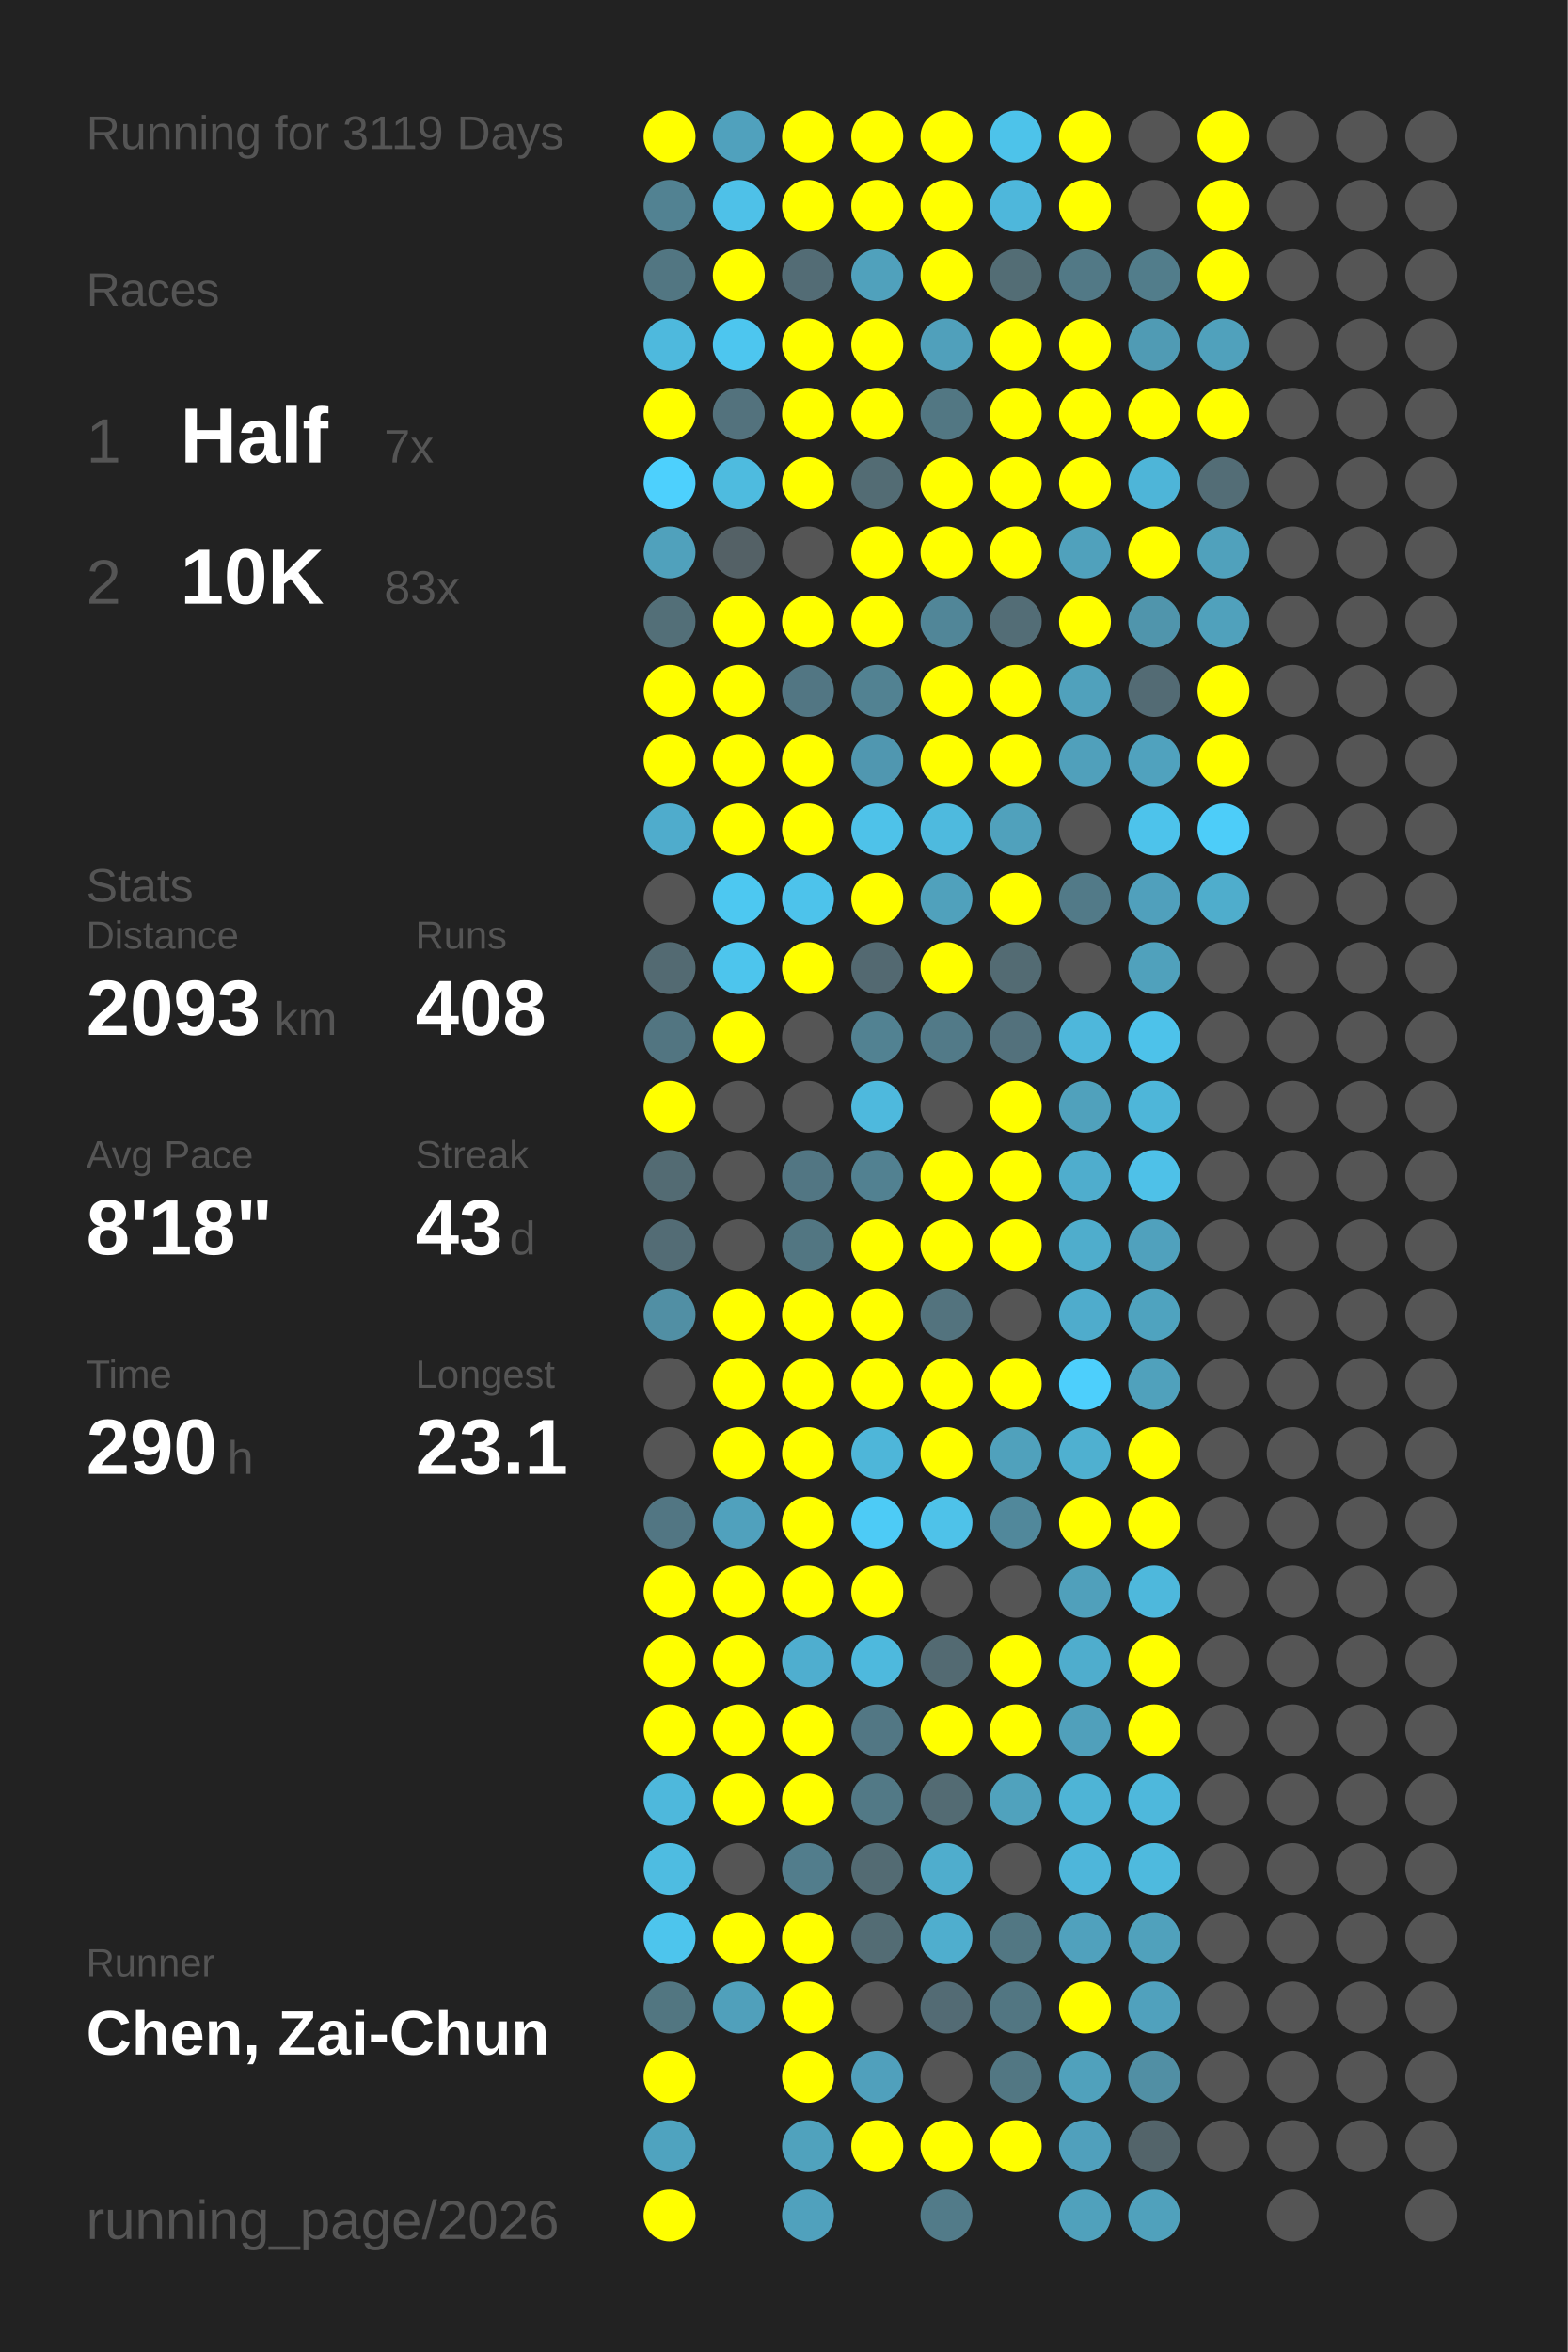
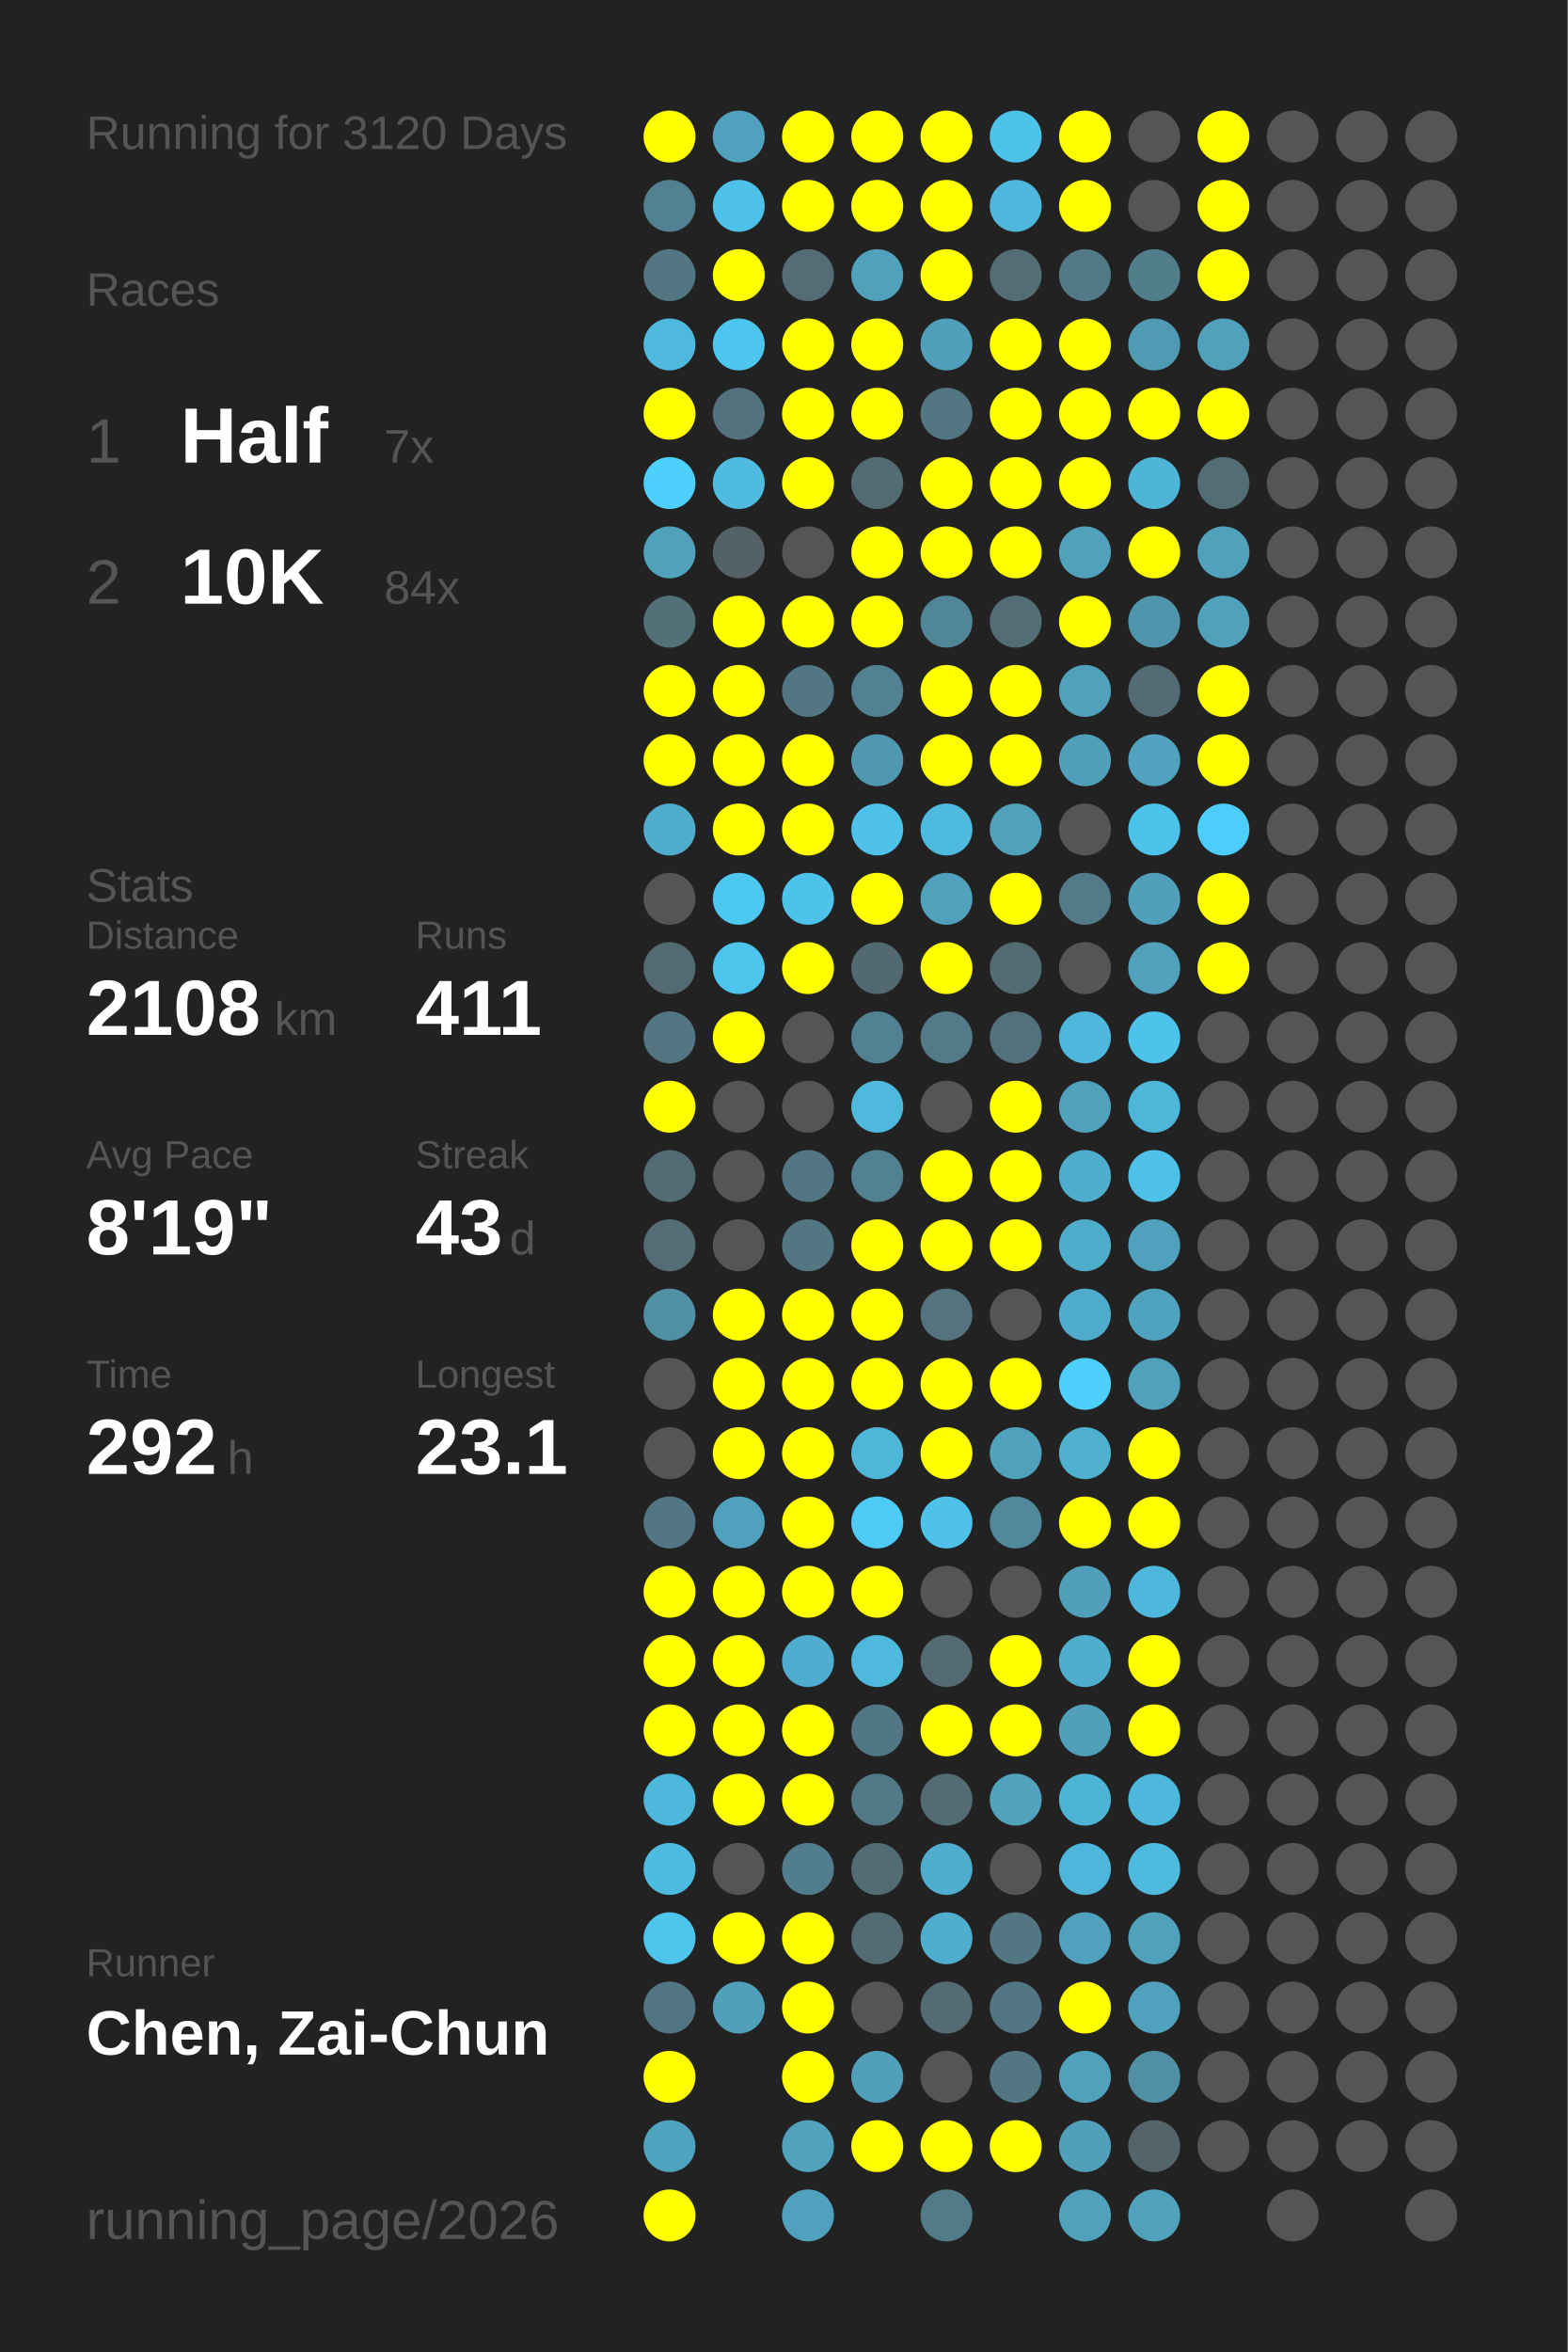
<svg xmlns="http://www.w3.org/2000/svg" baseProfile="full" height="300mm" version="1.1" viewBox="0,0,200,300" width="200mm">
  <defs />
  <rect fill="#222222" height="300" width="200" x="0" y="0" />
-   <text fill="#555555" style="font-size:6px; font-family:Arial;" x="11" y="19">Running for 3119 Days</text>
+   <text fill="#555555" style="font-size:6px; font-family:Arial;" x="11" y="19">Running for 3120 Days</text>
  <text fill="#555555" style="font-size:6px; font-family:Arial;" x="11" y="39">Races</text>
  <text fill="#555555" style="font-size:8px; font-family:Arial;" x="11" y="59">1</text>
  <text fill="#FFFFFF" style="font-size:10px; font-family:Arial; font-weight:bold;" x="23" y="59">Half</text>
  <text fill="#555555" style="font-size:6px; font-family:Arial;" x="49" y="59">7x</text>
  <text fill="#555555" style="font-size:8px; font-family:Arial;" x="11" y="77">2</text>
  <text fill="#FFFFFF" style="font-size:10px; font-family:Arial; font-weight:bold;" x="23" y="77">10K</text>
-   <text fill="#555555" style="font-size:6px; font-family:Arial;" x="49" y="77">83x</text>
+   <text fill="#555555" style="font-size:6px; font-family:Arial;" x="49" y="77">84x</text>
  <text fill="#555555" style="font-size:6px; font-family:Arial;" x="11" y="115">Stats</text>
  <text fill="#555555" style="font-size:5px; font-family:Arial;" x="11" y="121">Distance</text>
-   <text fill="#FFFFFF" style="font-size:10px; font-family:Arial; font-weight:bold;" x="11" y="132">2093</text>
+   <text fill="#FFFFFF" style="font-size:10px; font-family:Arial; font-weight:bold;" x="11" y="132">2108</text>
  <text fill="#555555" style="font-size:6px; font-family:Arial;" x="35" y="132">km</text>
  <text fill="#555555" style="font-size:5px; font-family:Arial;" x="53" y="121">Runs</text>
-   <text fill="#FFFFFF" style="font-size:10px; font-family:Arial; font-weight:bold;" x="53" y="132">408</text>
+   <text fill="#FFFFFF" style="font-size:10px; font-family:Arial; font-weight:bold;" x="53" y="132">411</text>
  <text fill="#555555" style="font-size:5px; font-family:Arial;" x="11" y="149">Avg Pace</text>
-   <text fill="#FFFFFF" style="font-size:10px; font-family:Arial; font-weight:bold;" x="11" y="160">8'18"</text>
+   <text fill="#FFFFFF" style="font-size:10px; font-family:Arial; font-weight:bold;" x="11" y="160">8'19"</text>
  <text fill="#555555" style="font-size:5px; font-family:Arial;" x="53" y="149">Streak</text>
  <text fill="#FFFFFF" style="font-size:10px; font-family:Arial; font-weight:bold;" x="53" y="160">43</text>
  <text fill="#555555" style="font-size:6px; font-family:Arial;" x="65" y="160">d</text>
  <text fill="#555555" style="font-size:5px; font-family:Arial;" x="11" y="177">Time</text>
-   <text fill="#FFFFFF" style="font-size:10px; font-family:Arial; font-weight:bold;" x="11" y="188">290</text>
+   <text fill="#FFFFFF" style="font-size:10px; font-family:Arial; font-weight:bold;" x="11" y="188">292</text>
  <text fill="#555555" style="font-size:6px; font-family:Arial;" x="29" y="188">h</text>
  <text fill="#555555" style="font-size:5px; font-family:Arial;" x="53" y="177">Longest</text>
  <text fill="#FFFFFF" style="font-size:10px; font-family:Arial; font-weight:bold;" x="53" y="188">23.1</text>
  <text fill="#555555" style="font-size:5px; font-family:Arial;" x="11" y="252.065">Runner</text>
  <text fill="#FFFFFF" style="font-size:8px; font-family:Arial; font-weight:bold;" x="11" y="262.065">Chen, Zai-Chun</text>
  <text fill="#555555" style="font-size:7px; font-family:Arial;" x="11" y="285.581">running_page/2026</text>
  <circle cx="85.417" cy="17.419" fill="#FFFF00" r="3.312" />
  <circle cx="85.417" cy="26.258" fill="#528292" r="3.312" />
  <circle cx="85.417" cy="35.097" fill="#527682" r="3.312" />
  <circle cx="85.417" cy="43.935" fill="#4eb9dd" r="3.312" />
  <circle cx="85.417" cy="52.774" fill="#FFFF00" r="3.312" />
  <circle cx="85.417" cy="61.613" fill="#4dd0fd" r="3.312" />
  <circle cx="85.417" cy="70.452" fill="#50a1bc" r="3.312" />
  <circle cx="85.417" cy="79.29" fill="#536f78" r="3.312" />
  <circle cx="85.417" cy="88.129" fill="#FFFF00" r="3.312" />
  <circle cx="85.417" cy="96.968" fill="#FFFF00" r="3.312" />
  <circle cx="85.417" cy="105.806" fill="#4faccc" r="3.312" />
  <circle cx="85.417" cy="114.645" fill="#555555" r="3.312" />
  <circle cx="85.417" cy="123.484" fill="#536a72" r="3.312" />
  <circle cx="85.417" cy="132.323" fill="#527581" r="3.312" />
  <circle cx="85.417" cy="141.161" fill="#FFFF00" r="3.312" />
  <circle cx="85.417" cy="150" fill="#536b73" r="3.312" />
  <circle cx="85.417" cy="158.839" fill="#536c75" r="3.312" />
  <circle cx="85.417" cy="167.677" fill="#518fa4" r="3.312" />
  <circle cx="85.417" cy="176.516" fill="#555555" r="3.312" />
  <circle cx="85.417" cy="185.355" fill="#555555" r="3.312" />
  <circle cx="85.417" cy="194.194" fill="#527683" r="3.312" />
  <circle cx="85.417" cy="203.032" fill="#FFFF00" r="3.312" />
  <circle cx="85.417" cy="211.871" fill="#FFFF00" r="3.312" />
  <circle cx="85.417" cy="220.71" fill="#FFFF00" r="3.312" />
  <circle cx="85.417" cy="229.548" fill="#4eb8dc" r="3.312" />
  <circle cx="85.417" cy="238.387" fill="#4ebce1" r="3.312" />
  <circle cx="85.417" cy="247.226" fill="#4dc5ed" r="3.312" />
  <circle cx="85.417" cy="256.065" fill="#527681" r="3.312" />
  <circle cx="85.417" cy="264.903" fill="#FFFF00" r="3.312" />
  <circle cx="85.417" cy="273.742" fill="#4fa3bf" r="3.312" />
  <circle cx="85.417" cy="282.581" fill="#FFFF00" r="3.312" />
  <circle cx="94.25" cy="17.419" fill="#50a1bd" r="3.312" />
  <circle cx="94.25" cy="26.258" fill="#4ec1e8" r="3.312" />
  <circle cx="94.25" cy="35.097" fill="#FFFF00" r="3.312" />
  <circle cx="94.25" cy="43.935" fill="#4dc6ef" r="3.312" />
  <circle cx="94.25" cy="52.774" fill="#53727d" r="3.312" />
  <circle cx="94.25" cy="61.613" fill="#4ebbdf" r="3.312" />
  <circle cx="94.25" cy="70.452" fill="#546166" r="3.312" />
  <circle cx="94.25" cy="79.29" fill="#FFFF00" r="3.312" />
  <circle cx="94.25" cy="88.129" fill="#FFFF00" r="3.312" />
  <circle cx="94.25" cy="96.968" fill="#FFFF00" r="3.312" />
  <circle cx="94.25" cy="105.806" fill="#FFFF00" r="3.312" />
  <circle cx="94.25" cy="114.645" fill="#4dc8f1" r="3.312" />
  <circle cx="94.25" cy="123.484" fill="#4dc5ed" r="3.312" />
  <circle cx="94.25" cy="132.323" fill="#FFFF00" r="3.312" />
  <circle cx="94.25" cy="141.161" fill="#555555" r="3.312" />
  <circle cx="94.25" cy="150" fill="#555555" r="3.312" />
  <circle cx="94.25" cy="158.839" fill="#555555" r="3.312" />
  <circle cx="94.25" cy="167.677" fill="#FFFF00" r="3.312" />
  <circle cx="94.25" cy="176.516" fill="#FFFF00" r="3.312" />
  <circle cx="94.25" cy="185.355" fill="#FFFF00" r="3.312" />
  <circle cx="94.25" cy="194.194" fill="#50a1bd" r="3.312" />
  <circle cx="94.25" cy="203.032" fill="#FFFF00" r="3.312" />
  <circle cx="94.25" cy="211.871" fill="#FFFF00" r="3.312" />
  <circle cx="94.25" cy="220.71" fill="#FFFF00" r="3.312" />
  <circle cx="94.25" cy="229.548" fill="#FFFF00" r="3.312" />
  <circle cx="94.25" cy="238.387" fill="#555555" r="3.312" />
  <circle cx="94.25" cy="247.226" fill="#FFFF00" r="3.312" />
  <circle cx="94.25" cy="256.065" fill="#50a0bb" r="3.312" />
  <circle cx="103.083" cy="17.419" fill="#FFFF00" r="3.312" />
  <circle cx="103.083" cy="26.258" fill="#FFFF00" r="3.312" />
  <circle cx="103.083" cy="35.097" fill="#536c75" r="3.312" />
  <circle cx="103.083" cy="43.935" fill="#FFFF00" r="3.312" />
  <circle cx="103.083" cy="52.774" fill="#FFFF00" r="3.312" />
  <circle cx="103.083" cy="61.613" fill="#FFFF00" r="3.312" />
  <circle cx="103.083" cy="70.452" fill="#555555" r="3.312" />
  <circle cx="103.083" cy="79.29" fill="#FFFF00" r="3.312" />
  <circle cx="103.083" cy="88.129" fill="#527683" r="3.312" />
  <circle cx="103.083" cy="96.968" fill="#FFFF00" r="3.312" />
  <circle cx="103.083" cy="105.806" fill="#FFFF00" r="3.312" />
  <circle cx="103.083" cy="114.645" fill="#4dc3eb" r="3.312" />
  <circle cx="103.083" cy="123.484" fill="#FFFF00" r="3.312" />
  <circle cx="103.083" cy="132.323" fill="#555555" r="3.312" />
  <circle cx="103.083" cy="141.161" fill="#555555" r="3.312" />
  <circle cx="103.083" cy="150" fill="#527683" r="3.312" />
  <circle cx="103.083" cy="158.839" fill="#527682" r="3.312" />
  <circle cx="103.083" cy="167.677" fill="#FFFF00" r="3.312" />
  <circle cx="103.083" cy="176.516" fill="#FFFF00" r="3.312" />
  <circle cx="103.083" cy="185.355" fill="#FFFF00" r="3.312" />
  <circle cx="103.083" cy="194.194" fill="#FFFF00" r="3.312" />
  <circle cx="103.083" cy="203.032" fill="#FFFF00" r="3.312" />
  <circle cx="103.083" cy="211.871" fill="#4faecf" r="3.312" />
  <circle cx="103.083" cy="220.71" fill="#FFFF00" r="3.312" />
  <circle cx="103.083" cy="229.548" fill="#FFFF00" r="3.312" />
  <circle cx="103.083" cy="238.387" fill="#527d8c" r="3.312" />
  <circle cx="103.083" cy="247.226" fill="#FFFF00" r="3.312" />
  <circle cx="103.083" cy="256.065" fill="#FFFF00" r="3.312" />
  <circle cx="103.083" cy="264.903" fill="#FFFF00" r="3.312" />
  <circle cx="103.083" cy="273.742" fill="#50a2bd" r="3.312" />
  <circle cx="103.083" cy="282.581" fill="#50a1bd" r="3.312" />
  <circle cx="111.917" cy="17.419" fill="#FFFF00" r="3.312" />
  <circle cx="111.917" cy="26.258" fill="#FFFF00" r="3.312" />
  <circle cx="111.917" cy="35.097" fill="#50a1bc" r="3.312" />
  <circle cx="111.917" cy="43.935" fill="#FFFF00" r="3.312" />
  <circle cx="111.917" cy="52.774" fill="#FFFF00" r="3.312" />
  <circle cx="111.917" cy="61.613" fill="#536c74" r="3.312" />
  <circle cx="111.917" cy="70.452" fill="#FFFF00" r="3.312" />
  <circle cx="111.917" cy="79.29" fill="#FFFF00" r="3.312" />
  <circle cx="111.917" cy="88.129" fill="#528292" r="3.312" />
  <circle cx="111.917" cy="96.968" fill="#5097b0" r="3.312" />
  <circle cx="111.917" cy="105.806" fill="#4ec2e9" r="3.312" />
  <circle cx="111.917" cy="114.645" fill="#FFFF00" r="3.312" />
  <circle cx="111.917" cy="123.484" fill="#536971" r="3.312" />
  <circle cx="111.917" cy="132.323" fill="#528292" r="3.312" />
  <circle cx="111.917" cy="141.161" fill="#4eb9dd" r="3.312" />
  <circle cx="111.917" cy="150" fill="#528191" r="3.312" />
  <circle cx="111.917" cy="158.839" fill="#FFFF00" r="3.312" />
  <circle cx="111.917" cy="167.677" fill="#FFFF00" r="3.312" />
  <circle cx="111.917" cy="176.516" fill="#FFFF00" r="3.312" />
  <circle cx="111.917" cy="185.355" fill="#4eb6d9" r="3.312" />
  <circle cx="111.917" cy="194.194" fill="#4dcbf6" r="3.312" />
  <circle cx="111.917" cy="203.032" fill="#FFFF00" r="3.312" />
  <circle cx="111.917" cy="211.871" fill="#4eb9dd" r="3.312" />
  <circle cx="111.917" cy="220.71" fill="#527784" r="3.312" />
  <circle cx="111.917" cy="229.548" fill="#527986" r="3.312" />
  <circle cx="111.917" cy="238.387" fill="#536b73" r="3.312" />
  <circle cx="111.917" cy="247.226" fill="#536c74" r="3.312" />
  <circle cx="111.917" cy="256.065" fill="#555555" r="3.312" />
  <circle cx="111.917" cy="264.903" fill="#50a0bc" r="3.312" />
  <circle cx="111.917" cy="273.742" fill="#FFFF00" r="3.312" />
  <circle cx="120.75" cy="17.419" fill="#FFFF00" r="3.312" />
  <circle cx="120.75" cy="26.258" fill="#FFFF00" r="3.312" />
  <circle cx="120.75" cy="35.097" fill="#FFFF00" r="3.312" />
  <circle cx="120.75" cy="43.935" fill="#50a0bb" r="3.312" />
  <circle cx="120.75" cy="52.774" fill="#527783" r="3.312" />
  <circle cx="120.75" cy="61.613" fill="#FFFF00" r="3.312" />
  <circle cx="120.75" cy="70.452" fill="#FFFF00" r="3.312" />
  <circle cx="120.75" cy="79.29" fill="#518698" r="3.312" />
  <circle cx="120.75" cy="88.129" fill="#FFFF00" r="3.312" />
  <circle cx="120.75" cy="96.968" fill="#FFFF00" r="3.312" />
  <circle cx="120.75" cy="105.806" fill="#4ebade" r="3.312" />
  <circle cx="120.75" cy="114.645" fill="#50a1bc" r="3.312" />
  <circle cx="120.75" cy="123.484" fill="#FFFF00" r="3.312" />
  <circle cx="120.75" cy="132.323" fill="#527a88" r="3.312" />
  <circle cx="120.75" cy="141.161" fill="#555555" r="3.312" />
  <circle cx="120.75" cy="150" fill="#FFFF00" r="3.312" />
  <circle cx="120.75" cy="158.839" fill="#FFFF00" r="3.312" />
  <circle cx="120.75" cy="167.677" fill="#53737e" r="3.312" />
  <circle cx="120.75" cy="176.516" fill="#FFFF00" r="3.312" />
  <circle cx="120.75" cy="185.355" fill="#FFFF00" r="3.312" />
  <circle cx="120.75" cy="194.194" fill="#4ec2e9" r="3.312" />
  <circle cx="120.75" cy="203.032" fill="#555555" r="3.312" />
  <circle cx="120.75" cy="211.871" fill="#536a72" r="3.312" />
  <circle cx="120.75" cy="220.71" fill="#FFFF00" r="3.312" />
  <circle cx="120.75" cy="229.548" fill="#536b73" r="3.312" />
  <circle cx="120.75" cy="238.387" fill="#4fadcd" r="3.312" />
  <circle cx="120.75" cy="247.226" fill="#4faece" r="3.312" />
  <circle cx="120.75" cy="256.065" fill="#536b74" r="3.312" />
  <circle cx="120.75" cy="264.903" fill="#555555" r="3.312" />
  <circle cx="120.75" cy="273.742" fill="#FFFF00" r="3.312" />
  <circle cx="120.75" cy="282.581" fill="#527b89" r="3.312" />
  <circle cx="129.583" cy="17.419" fill="#4dc3ea" r="3.312" />
  <circle cx="129.583" cy="26.258" fill="#4eb7db" r="3.312" />
  <circle cx="129.583" cy="35.097" fill="#536d75" r="3.312" />
  <circle cx="129.583" cy="43.935" fill="#FFFF00" r="3.312" />
  <circle cx="129.583" cy="52.774" fill="#FFFF00" r="3.312" />
  <circle cx="129.583" cy="61.613" fill="#FFFF00" r="3.312" />
  <circle cx="129.583" cy="70.452" fill="#FFFF00" r="3.312" />
  <circle cx="129.583" cy="79.29" fill="#536d76" r="3.312" />
  <circle cx="129.583" cy="88.129" fill="#FFFF00" r="3.312" />
  <circle cx="129.583" cy="96.968" fill="#FFFF00" r="3.312" />
  <circle cx="129.583" cy="105.806" fill="#50a1bc" r="3.312" />
  <circle cx="129.583" cy="114.645" fill="#FFFF00" r="3.312" />
  <circle cx="129.583" cy="123.484" fill="#536b73" r="3.312" />
  <circle cx="129.583" cy="132.323" fill="#53717c" r="3.312" />
  <circle cx="129.583" cy="141.161" fill="#FFFF00" r="3.312" />
  <circle cx="129.583" cy="150" fill="#FFFF00" r="3.312" />
  <circle cx="129.583" cy="158.839" fill="#FFFF00" r="3.312" />
  <circle cx="129.583" cy="167.677" fill="#555555" r="3.312" />
  <circle cx="129.583" cy="176.516" fill="#FFFF00" r="3.312" />
  <circle cx="129.583" cy="185.355" fill="#50a1bc" r="3.312" />
  <circle cx="129.583" cy="194.194" fill="#51889b" r="3.312" />
  <circle cx="129.583" cy="203.032" fill="#555555" r="3.312" />
  <circle cx="129.583" cy="211.871" fill="#FFFF00" r="3.312" />
  <circle cx="129.583" cy="220.71" fill="#FFFF00" r="3.312" />
  <circle cx="129.583" cy="229.548" fill="#50a2bd" r="3.312" />
  <circle cx="129.583" cy="238.387" fill="#555555" r="3.312" />
  <circle cx="129.583" cy="247.226" fill="#527783" r="3.312" />
  <circle cx="129.583" cy="256.065" fill="#527682" r="3.312" />
  <circle cx="129.583" cy="264.903" fill="#527783" r="3.312" />
  <circle cx="129.583" cy="273.742" fill="#FFFF00" r="3.312" />
  <circle cx="138.417" cy="17.419" fill="#FFFF00" r="3.312" />
  <circle cx="138.417" cy="26.258" fill="#FFFF00" r="3.312" />
  <circle cx="138.417" cy="35.097" fill="#527986" r="3.312" />
  <circle cx="138.417" cy="43.935" fill="#FFFF00" r="3.312" />
  <circle cx="138.417" cy="52.774" fill="#FFFF00" r="3.312" />
  <circle cx="138.417" cy="61.613" fill="#FFFF00" r="3.312" />
  <circle cx="138.417" cy="70.452" fill="#50a1bc" r="3.312" />
  <circle cx="138.417" cy="79.29" fill="#FFFF00" r="3.312" />
  <circle cx="138.417" cy="88.129" fill="#50a1bc" r="3.312" />
  <circle cx="138.417" cy="96.968" fill="#50a0bb" r="3.312" />
  <circle cx="138.417" cy="105.806" fill="#555555" r="3.312" />
  <circle cx="138.417" cy="114.645" fill="#527a88" r="3.312" />
  <circle cx="138.417" cy="123.484" fill="#555555" r="3.312" />
  <circle cx="138.417" cy="132.323" fill="#4eb7db" r="3.312" />
  <circle cx="138.417" cy="141.161" fill="#50a1bc" r="3.312" />
  <circle cx="138.417" cy="150" fill="#4fadcd" r="3.312" />
  <circle cx="138.417" cy="158.839" fill="#4fadcc" r="3.312" />
  <circle cx="138.417" cy="167.677" fill="#4faccc" r="3.312" />
  <circle cx="138.417" cy="176.516" fill="#4dcffc" r="3.312" />
  <circle cx="138.417" cy="185.355" fill="#4fb0d0" r="3.312" />
  <circle cx="138.417" cy="194.194" fill="#FFFF00" r="3.312" />
  <circle cx="138.417" cy="203.032" fill="#50a0bb" r="3.312" />
  <circle cx="138.417" cy="211.871" fill="#4fadcd" r="3.312" />
  <circle cx="138.417" cy="220.71" fill="#50a0bb" r="3.312" />
  <circle cx="138.417" cy="229.548" fill="#4eb4d6" r="3.312" />
  <circle cx="138.417" cy="238.387" fill="#4eb6da" r="3.312" />
  <circle cx="138.417" cy="247.226" fill="#50a1bd" r="3.312" />
  <circle cx="138.417" cy="256.065" fill="#FFFF00" r="3.312" />
  <circle cx="138.417" cy="264.903" fill="#50a1bc" r="3.312" />
  <circle cx="138.417" cy="273.742" fill="#50a0bc" r="3.312" />
  <circle cx="138.417" cy="282.581" fill="#50a1bc" r="3.312" />
  <circle cx="147.25" cy="17.419" fill="#555555" r="3.312" />
  <circle cx="147.25" cy="26.258" fill="#555555" r="3.312" />
  <circle cx="147.25" cy="35.097" fill="#527d8b" r="3.312" />
  <circle cx="147.25" cy="43.935" fill="#509bb4" r="3.312" />
  <circle cx="147.25" cy="52.774" fill="#FFFF00" r="3.312" />
  <circle cx="147.25" cy="61.613" fill="#4eb5d8" r="3.312" />
  <circle cx="147.25" cy="70.452" fill="#FFFF00" r="3.312" />
  <circle cx="147.25" cy="79.29" fill="#5095ac" r="3.312" />
  <circle cx="147.25" cy="88.129" fill="#536b74" r="3.312" />
  <circle cx="147.25" cy="96.968" fill="#50a2be" r="3.312" />
  <circle cx="147.25" cy="105.806" fill="#4dc3eb" r="3.312" />
  <circle cx="147.25" cy="114.645" fill="#50a0bc" r="3.312" />
  <circle cx="147.25" cy="123.484" fill="#50a1bc" r="3.312" />
  <circle cx="147.25" cy="132.323" fill="#4dc2ea" r="3.312" />
  <circle cx="147.25" cy="141.161" fill="#4eb6d9" r="3.312" />
  <circle cx="147.25" cy="150" fill="#4ec1e8" r="3.312" />
  <circle cx="147.25" cy="158.839" fill="#50a1bd" r="3.312" />
  <circle cx="147.25" cy="167.677" fill="#4fa3bf" r="3.312" />
  <circle cx="147.25" cy="176.516" fill="#50a1bc" r="3.312" />
  <circle cx="147.25" cy="185.355" fill="#FFFF00" r="3.312" />
  <circle cx="147.25" cy="194.194" fill="#FFFF00" r="3.312" />
  <circle cx="147.25" cy="203.032" fill="#4eb8dc" r="3.312" />
  <circle cx="147.25" cy="211.871" fill="#FFFF00" r="3.312" />
  <circle cx="147.25" cy="220.71" fill="#FFFF00" r="3.312" />
  <circle cx="147.25" cy="229.548" fill="#4eb8dc" r="3.312" />
  <circle cx="147.25" cy="238.387" fill="#4ebade" r="3.312" />
  <circle cx="147.25" cy="247.226" fill="#50a1bc" r="3.312" />
  <circle cx="147.25" cy="256.065" fill="#50a1bd" r="3.312" />
  <circle cx="147.25" cy="264.903" fill="#518fa4" r="3.312" />
  <circle cx="147.25" cy="273.742" fill="#53646a" r="3.312" />
  <circle cx="147.25" cy="282.581" fill="#50a1bc" r="3.312" />
  <circle cx="156.083" cy="17.419" fill="#FFFF00" r="3.312" />
  <circle cx="156.083" cy="26.258" fill="#FFFF00" r="3.312" />
  <circle cx="156.083" cy="35.097" fill="#FFFF00" r="3.312" />
  <circle cx="156.083" cy="43.935" fill="#50a1bc" r="3.312" />
  <circle cx="156.083" cy="52.774" fill="#FFFF00" r="3.312" />
  <circle cx="156.083" cy="61.613" fill="#536d76" r="3.312" />
  <circle cx="156.083" cy="70.452" fill="#50a1bc" r="3.312" />
  <circle cx="156.083" cy="79.29" fill="#50a1bc" r="3.312" />
  <circle cx="156.083" cy="88.129" fill="#FFFF00" r="3.312" />
  <circle cx="156.083" cy="96.968" fill="#FFFF00" r="3.312" />
  <circle cx="156.083" cy="105.806" fill="#4dcdf9" r="3.312" />
-   <circle cx="156.083" cy="114.645" fill="#4fadcc" r="3.312" />
-   <circle cx="156.083" cy="123.484" fill="#555555" r="3.312" />
+   <circle cx="156.083" cy="114.645" fill="#FFFF00" r="3.312" />
+   <circle cx="156.083" cy="123.484" fill="#FFFF00" r="3.312" />
  <circle cx="156.083" cy="132.323" fill="#555555" r="3.312" />
  <circle cx="156.083" cy="141.161" fill="#555555" r="3.312" />
  <circle cx="156.083" cy="150" fill="#555555" r="3.312" />
  <circle cx="156.083" cy="158.839" fill="#555555" r="3.312" />
  <circle cx="156.083" cy="167.677" fill="#555555" r="3.312" />
  <circle cx="156.083" cy="176.516" fill="#555555" r="3.312" />
  <circle cx="156.083" cy="185.355" fill="#555555" r="3.312" />
  <circle cx="156.083" cy="194.194" fill="#555555" r="3.312" />
  <circle cx="156.083" cy="203.032" fill="#555555" r="3.312" />
  <circle cx="156.083" cy="211.871" fill="#555555" r="3.312" />
  <circle cx="156.083" cy="220.71" fill="#555555" r="3.312" />
  <circle cx="156.083" cy="229.548" fill="#555555" r="3.312" />
  <circle cx="156.083" cy="238.387" fill="#555555" r="3.312" />
  <circle cx="156.083" cy="247.226" fill="#555555" r="3.312" />
  <circle cx="156.083" cy="256.065" fill="#555555" r="3.312" />
  <circle cx="156.083" cy="264.903" fill="#555555" r="3.312" />
  <circle cx="156.083" cy="273.742" fill="#555555" r="3.312" />
  <circle cx="164.917" cy="17.419" fill="#555555" r="3.312" />
  <circle cx="164.917" cy="26.258" fill="#555555" r="3.312" />
  <circle cx="164.917" cy="35.097" fill="#555555" r="3.312" />
  <circle cx="164.917" cy="43.935" fill="#555555" r="3.312" />
  <circle cx="164.917" cy="52.774" fill="#555555" r="3.312" />
  <circle cx="164.917" cy="61.613" fill="#555555" r="3.312" />
  <circle cx="164.917" cy="70.452" fill="#555555" r="3.312" />
  <circle cx="164.917" cy="79.29" fill="#555555" r="3.312" />
  <circle cx="164.917" cy="88.129" fill="#555555" r="3.312" />
  <circle cx="164.917" cy="96.968" fill="#555555" r="3.312" />
  <circle cx="164.917" cy="105.806" fill="#555555" r="3.312" />
  <circle cx="164.917" cy="114.645" fill="#555555" r="3.312" />
  <circle cx="164.917" cy="123.484" fill="#555555" r="3.312" />
  <circle cx="164.917" cy="132.323" fill="#555555" r="3.312" />
  <circle cx="164.917" cy="141.161" fill="#555555" r="3.312" />
  <circle cx="164.917" cy="150" fill="#555555" r="3.312" />
  <circle cx="164.917" cy="158.839" fill="#555555" r="3.312" />
  <circle cx="164.917" cy="167.677" fill="#555555" r="3.312" />
  <circle cx="164.917" cy="176.516" fill="#555555" r="3.312" />
  <circle cx="164.917" cy="185.355" fill="#555555" r="3.312" />
  <circle cx="164.917" cy="194.194" fill="#555555" r="3.312" />
  <circle cx="164.917" cy="203.032" fill="#555555" r="3.312" />
  <circle cx="164.917" cy="211.871" fill="#555555" r="3.312" />
  <circle cx="164.917" cy="220.71" fill="#555555" r="3.312" />
  <circle cx="164.917" cy="229.548" fill="#555555" r="3.312" />
  <circle cx="164.917" cy="238.387" fill="#555555" r="3.312" />
  <circle cx="164.917" cy="247.226" fill="#555555" r="3.312" />
  <circle cx="164.917" cy="256.065" fill="#555555" r="3.312" />
  <circle cx="164.917" cy="264.903" fill="#555555" r="3.312" />
  <circle cx="164.917" cy="273.742" fill="#555555" r="3.312" />
  <circle cx="164.917" cy="282.581" fill="#555555" r="3.312" />
  <circle cx="173.75" cy="17.419" fill="#555555" r="3.312" />
  <circle cx="173.75" cy="26.258" fill="#555555" r="3.312" />
  <circle cx="173.75" cy="35.097" fill="#555555" r="3.312" />
  <circle cx="173.75" cy="43.935" fill="#555555" r="3.312" />
  <circle cx="173.75" cy="52.774" fill="#555555" r="3.312" />
  <circle cx="173.75" cy="61.613" fill="#555555" r="3.312" />
  <circle cx="173.75" cy="70.452" fill="#555555" r="3.312" />
  <circle cx="173.75" cy="79.29" fill="#555555" r="3.312" />
  <circle cx="173.75" cy="88.129" fill="#555555" r="3.312" />
  <circle cx="173.75" cy="96.968" fill="#555555" r="3.312" />
  <circle cx="173.75" cy="105.806" fill="#555555" r="3.312" />
  <circle cx="173.75" cy="114.645" fill="#555555" r="3.312" />
  <circle cx="173.75" cy="123.484" fill="#555555" r="3.312" />
  <circle cx="173.75" cy="132.323" fill="#555555" r="3.312" />
  <circle cx="173.75" cy="141.161" fill="#555555" r="3.312" />
  <circle cx="173.75" cy="150" fill="#555555" r="3.312" />
  <circle cx="173.75" cy="158.839" fill="#555555" r="3.312" />
  <circle cx="173.75" cy="167.677" fill="#555555" r="3.312" />
  <circle cx="173.75" cy="176.516" fill="#555555" r="3.312" />
  <circle cx="173.75" cy="185.355" fill="#555555" r="3.312" />
  <circle cx="173.75" cy="194.194" fill="#555555" r="3.312" />
  <circle cx="173.75" cy="203.032" fill="#555555" r="3.312" />
  <circle cx="173.75" cy="211.871" fill="#555555" r="3.312" />
  <circle cx="173.75" cy="220.71" fill="#555555" r="3.312" />
  <circle cx="173.75" cy="229.548" fill="#555555" r="3.312" />
  <circle cx="173.75" cy="238.387" fill="#555555" r="3.312" />
  <circle cx="173.75" cy="247.226" fill="#555555" r="3.312" />
  <circle cx="173.75" cy="256.065" fill="#555555" r="3.312" />
  <circle cx="173.75" cy="264.903" fill="#555555" r="3.312" />
  <circle cx="173.75" cy="273.742" fill="#555555" r="3.312" />
  <circle cx="182.583" cy="17.419" fill="#555555" r="3.312" />
  <circle cx="182.583" cy="26.258" fill="#555555" r="3.312" />
  <circle cx="182.583" cy="35.097" fill="#555555" r="3.312" />
  <circle cx="182.583" cy="43.935" fill="#555555" r="3.312" />
  <circle cx="182.583" cy="52.774" fill="#555555" r="3.312" />
  <circle cx="182.583" cy="61.613" fill="#555555" r="3.312" />
  <circle cx="182.583" cy="70.452" fill="#555555" r="3.312" />
  <circle cx="182.583" cy="79.29" fill="#555555" r="3.312" />
  <circle cx="182.583" cy="88.129" fill="#555555" r="3.312" />
  <circle cx="182.583" cy="96.968" fill="#555555" r="3.312" />
  <circle cx="182.583" cy="105.806" fill="#555555" r="3.312" />
  <circle cx="182.583" cy="114.645" fill="#555555" r="3.312" />
  <circle cx="182.583" cy="123.484" fill="#555555" r="3.312" />
  <circle cx="182.583" cy="132.323" fill="#555555" r="3.312" />
  <circle cx="182.583" cy="141.161" fill="#555555" r="3.312" />
  <circle cx="182.583" cy="150" fill="#555555" r="3.312" />
  <circle cx="182.583" cy="158.839" fill="#555555" r="3.312" />
  <circle cx="182.583" cy="167.677" fill="#555555" r="3.312" />
  <circle cx="182.583" cy="176.516" fill="#555555" r="3.312" />
  <circle cx="182.583" cy="185.355" fill="#555555" r="3.312" />
  <circle cx="182.583" cy="194.194" fill="#555555" r="3.312" />
  <circle cx="182.583" cy="203.032" fill="#555555" r="3.312" />
  <circle cx="182.583" cy="211.871" fill="#555555" r="3.312" />
  <circle cx="182.583" cy="220.71" fill="#555555" r="3.312" />
  <circle cx="182.583" cy="229.548" fill="#555555" r="3.312" />
  <circle cx="182.583" cy="238.387" fill="#555555" r="3.312" />
  <circle cx="182.583" cy="247.226" fill="#555555" r="3.312" />
  <circle cx="182.583" cy="256.065" fill="#555555" r="3.312" />
  <circle cx="182.583" cy="264.903" fill="#555555" r="3.312" />
  <circle cx="182.583" cy="273.742" fill="#555555" r="3.312" />
  <circle cx="182.583" cy="282.581" fill="#555555" r="3.312" />
</svg>
